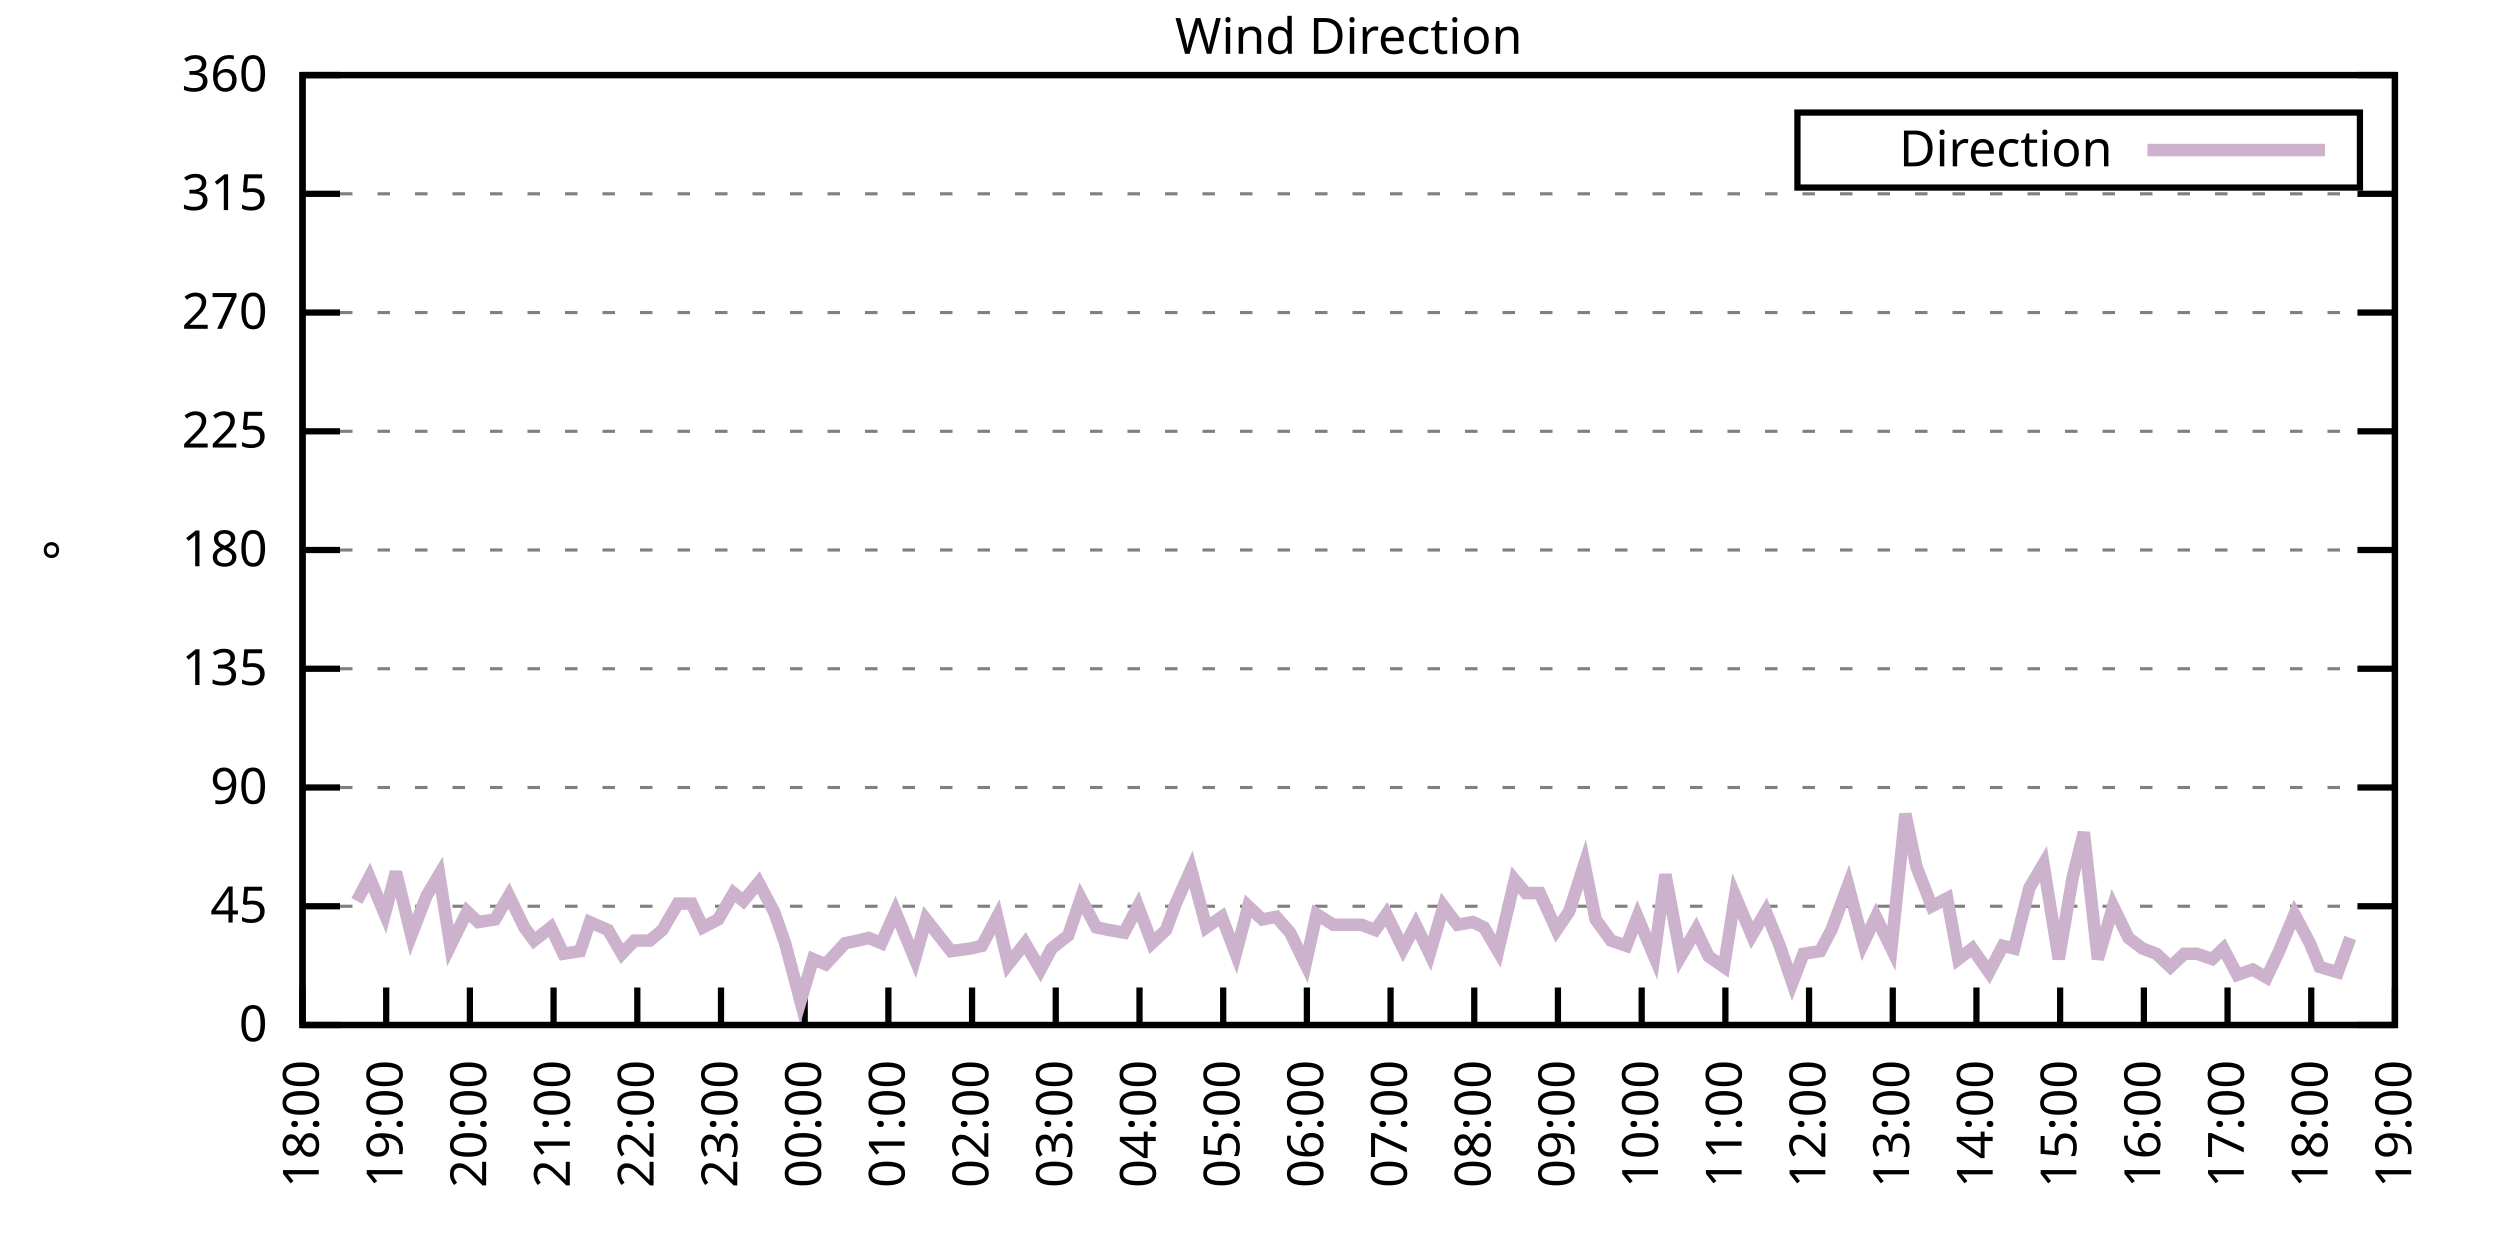
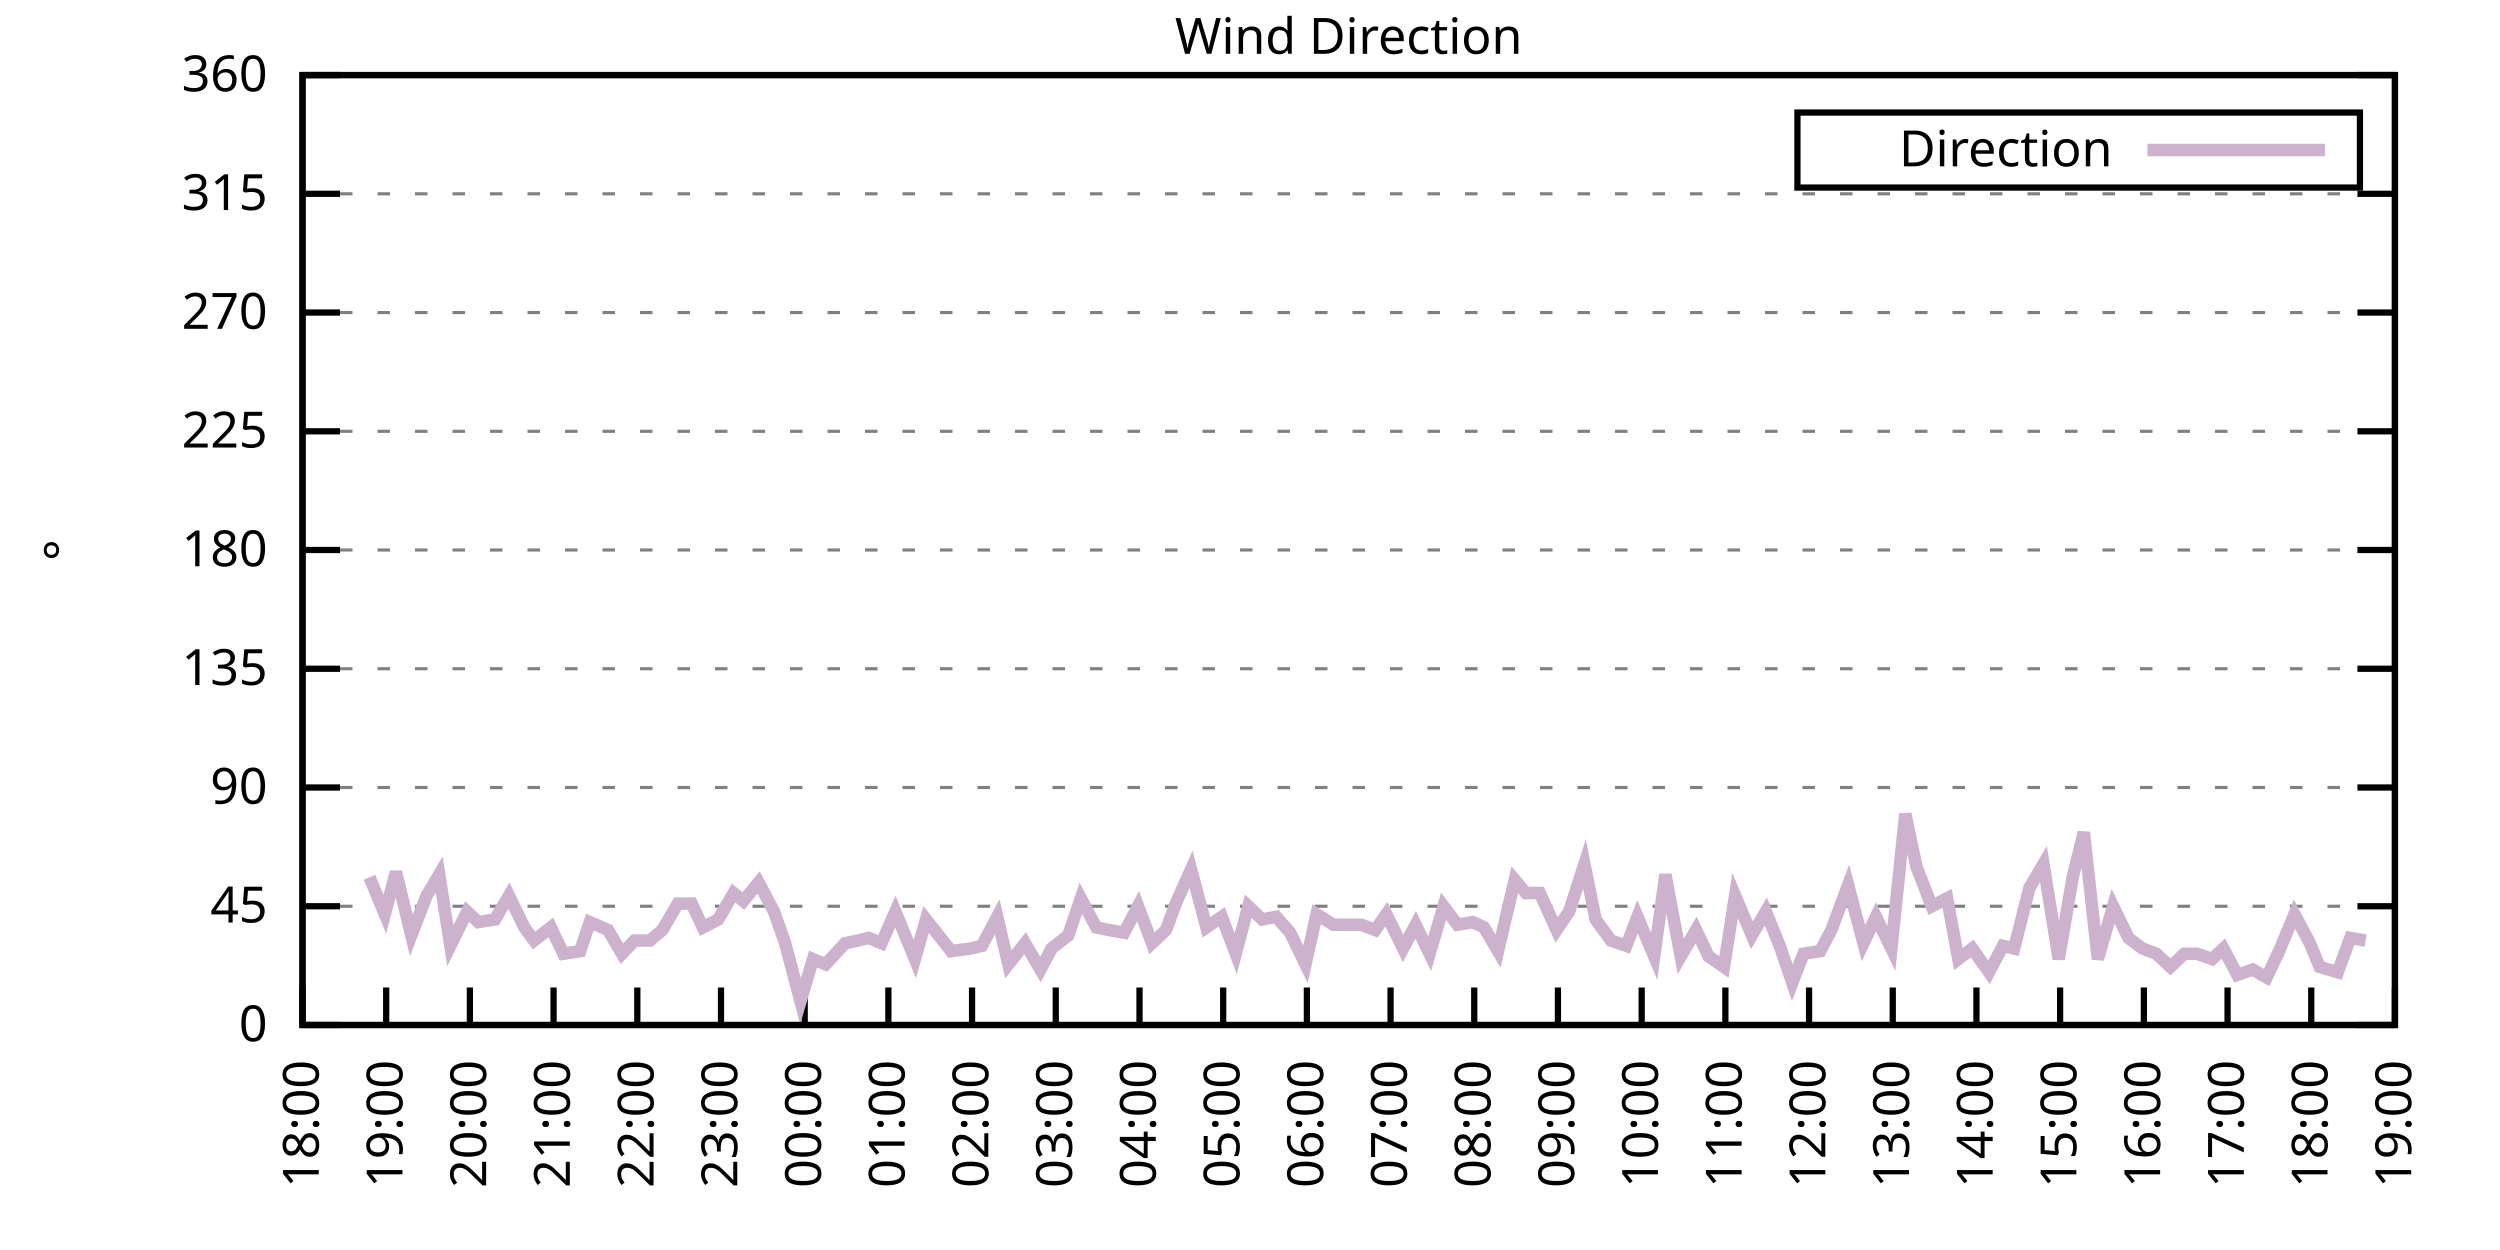
<svg xmlns="http://www.w3.org/2000/svg" xmlns:xlink="http://www.w3.org/1999/xlink" width="400" height="200" viewBox="0 0 400 200">
  <g id="gnuplot_canvas">
    <rect x="0" y="0" width="400" height="200" fill="none" />
    <defs>
      <circle id="gpDot" r="0.5" stroke-width="0.5" stroke="currentColor" />
      <path id="gpPt0" stroke-width="0.333" stroke="currentColor" d="M-1,0 h2 M0,-1 v2" />
      <path id="gpPt1" stroke-width="0.333" stroke="currentColor" d="M-1,-1 L1,1 M1,-1 L-1,1" />
      <path id="gpPt2" stroke-width="0.333" stroke="currentColor" d="M-1,0 L1,0 M0,-1 L0,1 M-1,-1 L1,1 M-1,1 L1,-1" />
      <rect id="gpPt3" stroke-width="0.333" stroke="currentColor" x="-1" y="-1" width="2" height="2" />
      <rect id="gpPt4" stroke-width="0.333" stroke="currentColor" fill="currentColor" x="-1" y="-1" width="2" height="2" />
      <circle id="gpPt5" stroke-width="0.333" stroke="currentColor" cx="0" cy="0" r="1" />
      <use xlink:href="#gpPt5" id="gpPt6" fill="currentColor" stroke="none" />
      <path id="gpPt7" stroke-width="0.333" stroke="currentColor" d="M0,-1.33 L-1.33,0.67 L1.33,0.67 z" />
      <use xlink:href="#gpPt7" id="gpPt8" fill="currentColor" stroke="none" />
      <use xlink:href="#gpPt7" id="gpPt9" stroke="currentColor" transform="rotate(180)" />
      <use xlink:href="#gpPt9" id="gpPt10" fill="currentColor" stroke="none" />
      <use xlink:href="#gpPt3" id="gpPt11" stroke="currentColor" transform="rotate(45)" />
      <use xlink:href="#gpPt11" id="gpPt12" fill="currentColor" stroke="none" />
      <path id="gpPt13" stroke-width="0.333" stroke="currentColor" d="M0,1.330 L1.265,0.411 L0.782,-1.067 L-0.782,-1.076 L-1.265,0.411 z" />
      <use xlink:href="#gpPt13" id="gpPt14" fill="currentColor" stroke="none" />
      <filter id="textbox" filterUnits="objectBoundingBox" x="0" y="0" height="1" width="1">
        <feFlood flood-color="white" flood-opacity="1" result="bgnd" />
        <feComposite in="SourceGraphic" in2="bgnd" operator="atop" />
      </filter>
      <filter id="greybox" filterUnits="objectBoundingBox" x="0" y="0" height="1" width="1">
        <feFlood flood-color="lightgrey" flood-opacity="1" result="grey" />
        <feComposite in="SourceGraphic" in2="grey" operator="atop" />
      </filter>
    </defs>
    <g fill="none" color="white" stroke="currentColor" stroke-width="1.00" stroke-linecap="butt" stroke-linejoin="miter">
</g>
    <g fill="none" color="black" stroke="currentColor" stroke-width="1.00" stroke-linecap="butt" stroke-linejoin="miter">
      <g stroke="none" shape-rendering="crispEdges">
        <polygon fill="rgb(255, 255, 255)" points="48.40,164.00 383.18,164.00 383.18,12.02 48.40,12.02 " />
      </g>
    </g>
    <g fill="none" color="black" stroke="currentColor" stroke-width="1.00" stroke-linecap="butt" stroke-linejoin="miter">
</g>
    <g fill="none" color="black" stroke="black" stroke-width="0.50" stroke-linecap="butt" stroke-linejoin="miter">
</g>
    <g fill="none" color="gray" stroke="currentColor" stroke-width="0.50" stroke-linecap="butt" stroke-linejoin="miter">
      <path stroke="gray" stroke-dasharray="2,4" class="gridline" d="M48.40,164.00 L383.19,164.00  " />
    </g>
    <g fill="none" color="gray" stroke="gray" stroke-width="1.00" stroke-linecap="butt" stroke-linejoin="miter">
</g>
    <g fill="none" color="black" stroke="currentColor" stroke-width="1.00" stroke-linecap="butt" stroke-linejoin="miter">
      <path stroke="black" d="M48.40,164.00 L54.40,164.00 M383.19,164.00 L377.19,164.00  " />
      <g transform="translate(42.80,166.60)" stroke="none" fill="black" font-family="Sans" font-size="8.00" text-anchor="end">
        <text>
          <tspan font-family="Sans"> 0</tspan>
        </text>
      </g>
    </g>
    <g fill="none" color="black" stroke="currentColor" stroke-width="1.00" stroke-linecap="butt" stroke-linejoin="miter">
</g>
    <g fill="none" color="black" stroke="black" stroke-width="0.50" stroke-linecap="butt" stroke-linejoin="miter">
</g>
    <g fill="none" color="gray" stroke="currentColor" stroke-width="0.50" stroke-linecap="butt" stroke-linejoin="miter">
      <path stroke="gray" stroke-dasharray="2,4" class="gridline" d="M48.40,145.00 L383.19,145.00  " />
    </g>
    <g fill="none" color="gray" stroke="gray" stroke-width="1.00" stroke-linecap="butt" stroke-linejoin="miter">
</g>
    <g fill="none" color="black" stroke="currentColor" stroke-width="1.00" stroke-linecap="butt" stroke-linejoin="miter">
      <path stroke="black" d="M48.40,145.00 L54.40,145.00 M383.19,145.00 L377.19,145.00  " />
      <g transform="translate(42.80,147.60)" stroke="none" fill="black" font-family="Sans" font-size="8.00" text-anchor="end">
        <text>
          <tspan font-family="Sans"> 45</tspan>
        </text>
      </g>
    </g>
    <g fill="none" color="black" stroke="currentColor" stroke-width="1.00" stroke-linecap="butt" stroke-linejoin="miter">
</g>
    <g fill="none" color="black" stroke="black" stroke-width="0.50" stroke-linecap="butt" stroke-linejoin="miter">
</g>
    <g fill="none" color="gray" stroke="currentColor" stroke-width="0.50" stroke-linecap="butt" stroke-linejoin="miter">
      <path stroke="gray" stroke-dasharray="2,4" class="gridline" d="M48.40,126.00 L383.19,126.00  " />
    </g>
    <g fill="none" color="gray" stroke="gray" stroke-width="1.00" stroke-linecap="butt" stroke-linejoin="miter">
</g>
    <g fill="none" color="black" stroke="currentColor" stroke-width="1.00" stroke-linecap="butt" stroke-linejoin="miter">
      <path stroke="black" d="M48.40,126.00 L54.40,126.00 M383.19,126.00 L377.19,126.00  " />
      <g transform="translate(42.80,128.60)" stroke="none" fill="black" font-family="Sans" font-size="8.00" text-anchor="end">
        <text>
          <tspan font-family="Sans"> 90</tspan>
        </text>
      </g>
    </g>
    <g fill="none" color="black" stroke="currentColor" stroke-width="1.00" stroke-linecap="butt" stroke-linejoin="miter">
</g>
    <g fill="none" color="black" stroke="black" stroke-width="0.50" stroke-linecap="butt" stroke-linejoin="miter">
</g>
    <g fill="none" color="gray" stroke="currentColor" stroke-width="0.50" stroke-linecap="butt" stroke-linejoin="miter">
      <path stroke="gray" stroke-dasharray="2,4" class="gridline" d="M48.40,107.00 L383.19,107.00  " />
    </g>
    <g fill="none" color="gray" stroke="gray" stroke-width="1.00" stroke-linecap="butt" stroke-linejoin="miter">
</g>
    <g fill="none" color="black" stroke="currentColor" stroke-width="1.00" stroke-linecap="butt" stroke-linejoin="miter">
      <path stroke="black" d="M48.40,107.00 L54.40,107.00 M383.19,107.00 L377.19,107.00  " />
      <g transform="translate(42.80,109.60)" stroke="none" fill="black" font-family="Sans" font-size="8.00" text-anchor="end">
        <text>
          <tspan font-family="Sans"> 135</tspan>
        </text>
      </g>
    </g>
    <g fill="none" color="black" stroke="currentColor" stroke-width="1.00" stroke-linecap="butt" stroke-linejoin="miter">
</g>
    <g fill="none" color="black" stroke="black" stroke-width="0.50" stroke-linecap="butt" stroke-linejoin="miter">
</g>
    <g fill="none" color="gray" stroke="currentColor" stroke-width="0.50" stroke-linecap="butt" stroke-linejoin="miter">
      <path stroke="gray" stroke-dasharray="2,4" class="gridline" d="M48.40,88.00 L383.19,88.00  " />
    </g>
    <g fill="none" color="gray" stroke="gray" stroke-width="1.00" stroke-linecap="butt" stroke-linejoin="miter">
</g>
    <g fill="none" color="black" stroke="currentColor" stroke-width="1.00" stroke-linecap="butt" stroke-linejoin="miter">
      <path stroke="black" d="M48.40,88.00 L54.40,88.00 M383.19,88.00 L377.19,88.00  " />
      <g transform="translate(42.80,90.60)" stroke="none" fill="black" font-family="Sans" font-size="8.00" text-anchor="end">
        <text>
          <tspan font-family="Sans"> 180</tspan>
        </text>
      </g>
    </g>
    <g fill="none" color="black" stroke="currentColor" stroke-width="1.00" stroke-linecap="butt" stroke-linejoin="miter">
</g>
    <g fill="none" color="black" stroke="black" stroke-width="0.50" stroke-linecap="butt" stroke-linejoin="miter">
</g>
    <g fill="none" color="gray" stroke="currentColor" stroke-width="0.50" stroke-linecap="butt" stroke-linejoin="miter">
      <path stroke="gray" stroke-dasharray="2,4" class="gridline" d="M48.40,69.01 L383.19,69.01  " />
    </g>
    <g fill="none" color="gray" stroke="gray" stroke-width="1.00" stroke-linecap="butt" stroke-linejoin="miter">
</g>
    <g fill="none" color="black" stroke="currentColor" stroke-width="1.00" stroke-linecap="butt" stroke-linejoin="miter">
      <path stroke="black" d="M48.40,69.01 L54.40,69.01 M383.19,69.01 L377.19,69.01  " />
      <g transform="translate(42.80,71.61)" stroke="none" fill="black" font-family="Sans" font-size="8.00" text-anchor="end">
        <text>
          <tspan font-family="Sans"> 225</tspan>
        </text>
      </g>
    </g>
    <g fill="none" color="black" stroke="currentColor" stroke-width="1.00" stroke-linecap="butt" stroke-linejoin="miter">
</g>
    <g fill="none" color="black" stroke="black" stroke-width="0.50" stroke-linecap="butt" stroke-linejoin="miter">
</g>
    <g fill="none" color="gray" stroke="currentColor" stroke-width="0.50" stroke-linecap="butt" stroke-linejoin="miter">
      <path stroke="gray" stroke-dasharray="2,4" class="gridline" d="M48.40,50.01 L383.19,50.01  " />
    </g>
    <g fill="none" color="gray" stroke="gray" stroke-width="1.00" stroke-linecap="butt" stroke-linejoin="miter">
</g>
    <g fill="none" color="black" stroke="currentColor" stroke-width="1.00" stroke-linecap="butt" stroke-linejoin="miter">
      <path stroke="black" d="M48.40,50.01 L54.40,50.01 M383.19,50.01 L377.19,50.01  " />
      <g transform="translate(42.80,52.61)" stroke="none" fill="black" font-family="Sans" font-size="8.00" text-anchor="end">
        <text>
          <tspan font-family="Sans"> 270</tspan>
        </text>
      </g>
    </g>
    <g fill="none" color="black" stroke="currentColor" stroke-width="1.00" stroke-linecap="butt" stroke-linejoin="miter">
</g>
    <g fill="none" color="black" stroke="black" stroke-width="0.50" stroke-linecap="butt" stroke-linejoin="miter">
</g>
    <g fill="none" color="gray" stroke="currentColor" stroke-width="0.50" stroke-linecap="butt" stroke-linejoin="miter">
      <path stroke="gray" stroke-dasharray="2,4" class="gridline" d="M48.40,31.01 L383.19,31.01  " />
    </g>
    <g fill="none" color="gray" stroke="gray" stroke-width="1.00" stroke-linecap="butt" stroke-linejoin="miter">
</g>
    <g fill="none" color="black" stroke="currentColor" stroke-width="1.00" stroke-linecap="butt" stroke-linejoin="miter">
      <path stroke="black" d="M48.40,31.01 L54.40,31.01 M383.19,31.01 L377.19,31.01  " />
      <g transform="translate(42.80,33.61)" stroke="none" fill="black" font-family="Sans" font-size="8.00" text-anchor="end">
        <text>
          <tspan font-family="Sans"> 315</tspan>
        </text>
      </g>
    </g>
    <g fill="none" color="black" stroke="currentColor" stroke-width="1.00" stroke-linecap="butt" stroke-linejoin="miter">
</g>
    <g fill="none" color="black" stroke="black" stroke-width="0.50" stroke-linecap="butt" stroke-linejoin="miter">
</g>
    <g fill="none" color="gray" stroke="currentColor" stroke-width="0.50" stroke-linecap="butt" stroke-linejoin="miter">
      <path stroke="gray" stroke-dasharray="2,4" class="gridline" d="M48.40,12.01 L383.19,12.01  " />
    </g>
    <g fill="none" color="gray" stroke="gray" stroke-width="1.00" stroke-linecap="butt" stroke-linejoin="miter">
</g>
    <g fill="none" color="black" stroke="currentColor" stroke-width="1.00" stroke-linecap="butt" stroke-linejoin="miter">
      <path stroke="black" d="M48.40,12.01 L54.40,12.01 M383.19,12.01 L377.19,12.01  " />
      <g transform="translate(42.80,14.61)" stroke="none" fill="black" font-family="Sans" font-size="8.00" text-anchor="end">
        <text>
          <tspan font-family="Sans"> 360</tspan>
        </text>
      </g>
    </g>
    <g fill="none" color="black" stroke="currentColor" stroke-width="1.00" stroke-linecap="butt" stroke-linejoin="miter">
      <path stroke="black" d="M48.40,164.00 L48.40,158.00  " />
      <g transform="translate(51.00,169.60) rotate(270.00)" stroke="none" fill="black" font-family="Sans" font-size="8.00" text-anchor="end">
        <text>
          <tspan font-family="Sans">18:00</tspan>
        </text>
      </g>
    </g>
    <g fill="none" color="black" stroke="currentColor" stroke-width="1.00" stroke-linecap="butt" stroke-linejoin="miter">
      <path stroke="black" d="M61.79,164.00 L61.79,158.00  " />
      <g transform="translate(64.39,169.60) rotate(270.00)" stroke="none" fill="black" font-family="Sans" font-size="8.00" text-anchor="end">
        <text>
          <tspan font-family="Sans">19:00</tspan>
        </text>
      </g>
    </g>
    <g fill="none" color="black" stroke="currentColor" stroke-width="1.00" stroke-linecap="butt" stroke-linejoin="miter">
      <path stroke="black" d="M75.18,164.00 L75.18,158.00  " />
      <g transform="translate(77.78,169.60) rotate(270.00)" stroke="none" fill="black" font-family="Sans" font-size="8.00" text-anchor="end">
        <text>
          <tspan font-family="Sans">20:00</tspan>
        </text>
      </g>
    </g>
    <g fill="none" color="black" stroke="currentColor" stroke-width="1.00" stroke-linecap="butt" stroke-linejoin="miter">
      <path stroke="black" d="M88.57,164.00 L88.57,158.00  " />
      <g transform="translate(91.17,169.60) rotate(270.00)" stroke="none" fill="black" font-family="Sans" font-size="8.00" text-anchor="end">
        <text>
          <tspan font-family="Sans">21:00</tspan>
        </text>
      </g>
    </g>
    <g fill="none" color="black" stroke="currentColor" stroke-width="1.00" stroke-linecap="butt" stroke-linejoin="miter">
      <path stroke="black" d="M101.97,164.00 L101.97,158.00  " />
      <g transform="translate(104.57,169.60) rotate(270.00)" stroke="none" fill="black" font-family="Sans" font-size="8.00" text-anchor="end">
        <text>
          <tspan font-family="Sans">22:00</tspan>
        </text>
      </g>
    </g>
    <g fill="none" color="black" stroke="currentColor" stroke-width="1.00" stroke-linecap="butt" stroke-linejoin="miter">
      <path stroke="black" d="M115.36,164.00 L115.36,158.00  " />
      <g transform="translate(117.96,169.60) rotate(270.00)" stroke="none" fill="black" font-family="Sans" font-size="8.00" text-anchor="end">
        <text>
          <tspan font-family="Sans">23:00</tspan>
        </text>
      </g>
    </g>
    <g fill="none" color="black" stroke="currentColor" stroke-width="1.00" stroke-linecap="butt" stroke-linejoin="miter">
      <path stroke="black" d="M128.75,164.00 L128.75,158.00  " />
      <g transform="translate(131.35,169.60) rotate(270.00)" stroke="none" fill="black" font-family="Sans" font-size="8.00" text-anchor="end">
        <text>
          <tspan font-family="Sans">00:00</tspan>
        </text>
      </g>
    </g>
    <g fill="none" color="black" stroke="currentColor" stroke-width="1.00" stroke-linecap="butt" stroke-linejoin="miter">
      <path stroke="black" d="M142.14,164.00 L142.14,158.00  " />
      <g transform="translate(144.74,169.60) rotate(270.00)" stroke="none" fill="black" font-family="Sans" font-size="8.00" text-anchor="end">
        <text>
          <tspan font-family="Sans">01:00</tspan>
        </text>
      </g>
    </g>
    <g fill="none" color="black" stroke="currentColor" stroke-width="1.00" stroke-linecap="butt" stroke-linejoin="miter">
      <path stroke="black" d="M155.53,164.00 L155.53,158.00  " />
      <g transform="translate(158.13,169.60) rotate(270.00)" stroke="none" fill="black" font-family="Sans" font-size="8.00" text-anchor="end">
        <text>
          <tspan font-family="Sans">02:00</tspan>
        </text>
      </g>
    </g>
    <g fill="none" color="black" stroke="currentColor" stroke-width="1.00" stroke-linecap="butt" stroke-linejoin="miter">
      <path stroke="black" d="M168.92,164.00 L168.92,158.00  " />
      <g transform="translate(171.52,169.60) rotate(270.00)" stroke="none" fill="black" font-family="Sans" font-size="8.00" text-anchor="end">
        <text>
          <tspan font-family="Sans">03:00</tspan>
        </text>
      </g>
    </g>
    <g fill="none" color="black" stroke="currentColor" stroke-width="1.00" stroke-linecap="butt" stroke-linejoin="miter">
      <path stroke="black" d="M182.32,164.00 L182.32,158.00  " />
      <g transform="translate(184.92,169.60) rotate(270.00)" stroke="none" fill="black" font-family="Sans" font-size="8.00" text-anchor="end">
        <text>
          <tspan font-family="Sans">04:00</tspan>
        </text>
      </g>
    </g>
    <g fill="none" color="black" stroke="currentColor" stroke-width="1.00" stroke-linecap="butt" stroke-linejoin="miter">
      <path stroke="black" d="M195.71,164.00 L195.71,158.00  " />
      <g transform="translate(198.31,169.60) rotate(270.00)" stroke="none" fill="black" font-family="Sans" font-size="8.00" text-anchor="end">
        <text>
          <tspan font-family="Sans">05:00</tspan>
        </text>
      </g>
    </g>
    <g fill="none" color="black" stroke="currentColor" stroke-width="1.00" stroke-linecap="butt" stroke-linejoin="miter">
      <path stroke="black" d="M209.10,164.00 L209.10,158.00  " />
      <g transform="translate(211.70,169.60) rotate(270.00)" stroke="none" fill="black" font-family="Sans" font-size="8.00" text-anchor="end">
        <text>
          <tspan font-family="Sans">06:00</tspan>
        </text>
      </g>
    </g>
    <g fill="none" color="black" stroke="currentColor" stroke-width="1.00" stroke-linecap="butt" stroke-linejoin="miter">
      <path stroke="black" d="M222.49,164.00 L222.49,158.00  " />
      <g transform="translate(225.09,169.60) rotate(270.00)" stroke="none" fill="black" font-family="Sans" font-size="8.00" text-anchor="end">
        <text>
          <tspan font-family="Sans">07:00</tspan>
        </text>
      </g>
    </g>
    <g fill="none" color="black" stroke="currentColor" stroke-width="1.00" stroke-linecap="butt" stroke-linejoin="miter">
      <path stroke="black" d="M235.88,164.00 L235.88,158.00  " />
      <g transform="translate(238.48,169.60) rotate(270.00)" stroke="none" fill="black" font-family="Sans" font-size="8.00" text-anchor="end">
        <text>
          <tspan font-family="Sans">08:00</tspan>
        </text>
      </g>
    </g>
    <g fill="none" color="black" stroke="currentColor" stroke-width="1.00" stroke-linecap="butt" stroke-linejoin="miter">
      <path stroke="black" d="M249.27,164.00 L249.27,158.00  " />
      <g transform="translate(251.87,169.60) rotate(270.00)" stroke="none" fill="black" font-family="Sans" font-size="8.00" text-anchor="end">
        <text>
          <tspan font-family="Sans">09:00</tspan>
        </text>
      </g>
    </g>
    <g fill="none" color="black" stroke="currentColor" stroke-width="1.00" stroke-linecap="butt" stroke-linejoin="miter">
      <path stroke="black" d="M262.67,164.00 L262.67,158.00  " />
      <g transform="translate(265.27,169.60) rotate(270.00)" stroke="none" fill="black" font-family="Sans" font-size="8.00" text-anchor="end">
        <text>
          <tspan font-family="Sans">10:00</tspan>
        </text>
      </g>
    </g>
    <g fill="none" color="black" stroke="currentColor" stroke-width="1.00" stroke-linecap="butt" stroke-linejoin="miter">
      <path stroke="black" d="M276.06,164.00 L276.06,158.00  " />
      <g transform="translate(278.66,169.60) rotate(270.00)" stroke="none" fill="black" font-family="Sans" font-size="8.00" text-anchor="end">
        <text>
          <tspan font-family="Sans">11:00</tspan>
        </text>
      </g>
    </g>
    <g fill="none" color="black" stroke="currentColor" stroke-width="1.00" stroke-linecap="butt" stroke-linejoin="miter">
      <path stroke="black" d="M289.45,164.00 L289.45,158.00  " />
      <g transform="translate(292.05,169.60) rotate(270.00)" stroke="none" fill="black" font-family="Sans" font-size="8.00" text-anchor="end">
        <text>
          <tspan font-family="Sans">12:00</tspan>
        </text>
      </g>
    </g>
    <g fill="none" color="black" stroke="currentColor" stroke-width="1.00" stroke-linecap="butt" stroke-linejoin="miter">
      <path stroke="black" d="M302.84,164.00 L302.84,158.00  " />
      <g transform="translate(305.44,169.60) rotate(270.00)" stroke="none" fill="black" font-family="Sans" font-size="8.00" text-anchor="end">
        <text>
          <tspan font-family="Sans">13:00</tspan>
        </text>
      </g>
    </g>
    <g fill="none" color="black" stroke="currentColor" stroke-width="1.00" stroke-linecap="butt" stroke-linejoin="miter">
      <path stroke="black" d="M316.23,164.00 L316.23,158.00  " />
      <g transform="translate(318.83,169.60) rotate(270.00)" stroke="none" fill="black" font-family="Sans" font-size="8.00" text-anchor="end">
        <text>
          <tspan font-family="Sans">14:00</tspan>
        </text>
      </g>
    </g>
    <g fill="none" color="black" stroke="currentColor" stroke-width="1.00" stroke-linecap="butt" stroke-linejoin="miter">
      <path stroke="black" d="M329.62,164.00 L329.62,158.00  " />
      <g transform="translate(332.22,169.60) rotate(270.00)" stroke="none" fill="black" font-family="Sans" font-size="8.00" text-anchor="end">
        <text>
          <tspan font-family="Sans">15:00</tspan>
        </text>
      </g>
    </g>
    <g fill="none" color="black" stroke="currentColor" stroke-width="1.00" stroke-linecap="butt" stroke-linejoin="miter">
      <path stroke="black" d="M343.02,164.00 L343.02,158.00  " />
      <g transform="translate(345.62,169.60) rotate(270.00)" stroke="none" fill="black" font-family="Sans" font-size="8.00" text-anchor="end">
        <text>
          <tspan font-family="Sans">16:00</tspan>
        </text>
      </g>
    </g>
    <g fill="none" color="black" stroke="currentColor" stroke-width="1.00" stroke-linecap="butt" stroke-linejoin="miter">
      <path stroke="black" d="M356.41,164.00 L356.41,158.00  " />
      <g transform="translate(359.01,169.60) rotate(270.00)" stroke="none" fill="black" font-family="Sans" font-size="8.00" text-anchor="end">
        <text>
          <tspan font-family="Sans">17:00</tspan>
        </text>
      </g>
    </g>
    <g fill="none" color="black" stroke="currentColor" stroke-width="1.00" stroke-linecap="butt" stroke-linejoin="miter">
      <path stroke="black" d="M369.80,164.00 L369.80,158.00  " />
      <g transform="translate(372.40,169.60) rotate(270.00)" stroke="none" fill="black" font-family="Sans" font-size="8.00" text-anchor="end">
        <text>
          <tspan font-family="Sans">18:00</tspan>
        </text>
      </g>
    </g>
    <g fill="none" color="black" stroke="currentColor" stroke-width="1.00" stroke-linecap="butt" stroke-linejoin="miter">
      <path stroke="black" d="M383.19,164.00 L383.19,158.00  " />
      <g transform="translate(385.79,169.60) rotate(270.00)" stroke="none" fill="black" font-family="Sans" font-size="8.00" text-anchor="end">
        <text>
          <tspan font-family="Sans">19:00</tspan>
        </text>
      </g>
    </g>
    <g fill="none" color="black" stroke="currentColor" stroke-width="1.00" stroke-linecap="butt" stroke-linejoin="miter">
</g>
    <g fill="none" color="black" stroke="currentColor" stroke-width="1.00" stroke-linecap="butt" stroke-linejoin="miter">
      <path stroke="black" d="M48.40,12.01 L48.40,164.00 L383.19,164.00 L383.19,12.01 L48.40,12.01 Z  " />
    </g>
    <g fill="none" color="black" stroke="currentColor" stroke-width="1.00" stroke-linecap="butt" stroke-linejoin="miter">
</g>
    <g fill="none" color="black" stroke="currentColor" stroke-width="1.00" stroke-linecap="butt" stroke-linejoin="miter">
      <path stroke="black" d="M287.59,30.01 L287.59,18.01 L377.59,18.01 L377.59,30.01 L287.59,30.01 Z  " />
    </g>
    <g id="Wind_direction_plot_1">
      <g fill="none" color="white" stroke="black" stroke-width="2.00" stroke-linecap="butt" stroke-linejoin="miter">
</g>
      <g fill="none" color="black" stroke="currentColor" stroke-width="2.00" stroke-linecap="butt" stroke-linejoin="miter">
        <g transform="translate(337.99,26.61)" stroke="none" fill="black" font-family="Sans" font-size="8.00" text-anchor="end">
          <text>
            <tspan font-family="Sans">Direction</tspan>
          </text>
        </g>
      </g>
      <g fill="none" color="black" stroke="currentColor" stroke-width="2.00" stroke-linecap="butt" stroke-linejoin="miter">
-         <path stroke="rgb(204, 178, 204)" d="M343.59,24.01 L371.99,24.01 M57.10,144.16 L59.11,140.36 L61.57,146.27 L63.35,139.51 L65.81,149.65 L68.26,143.31   L70.27,139.93 L72.06,151.33 L74.74,145.85 L76.52,147.53 L79.20,147.11 L81.43,143.31 L83.89,148.38 L85.45,150.49   L88.13,148.38 L90.14,152.60 L92.82,152.18 L94.38,147.53 L97.28,148.80 L99.51,152.60 L101.52,150.49 L103.98,150.49   L105.98,148.80 L108.44,144.58 L110.67,144.58 L112.46,148.38 L114.91,147.11 L117.37,142.89 L118.93,144.16 L121.38,141.20   L123.84,145.85 L125.62,150.91 L128.08,160.20 L130.09,153.45 L132.10,154.29 L135.22,150.91 L137.23,150.49 L139.02,150.07   L141.03,150.91 L143.26,145.85 L146.38,153.45 L148.17,147.11 L150.18,149.65 L152.18,152.18 L155.31,151.76 L157.10,151.33   L159.55,146.69 L161.34,154.29 L164.01,150.91 L166.47,155.13 L168.25,151.76 L170.93,149.65 L172.94,143.73 L175.40,148.38   L177.41,148.80 L179.86,149.22 L182.09,145.00 L184.32,150.91 L186.56,148.80 L188.12,144.58 L190.57,139.09 L193.03,148.38   L195.48,146.69 L197.72,152.60 L199.73,145.00 L201.96,147.11 L204.19,146.69 L206.42,149.22 L208.88,154.29 L210.66,146.27   L213.34,147.96 L215.57,147.96 L217.80,147.96 L220.04,148.80 L221.82,146.27 L224.50,151.76 L226.51,147.96 L228.74,152.60   L230.97,145.00 L233.20,147.96 L235.66,147.53 L237.44,148.38 L239.68,152.18 L242.36,140.78 L244.14,142.89 L246.37,142.89   L249.05,148.80 L251.06,145.85 L253.51,138.25 L255.30,147.11 L257.76,150.49 L260.21,151.33 L262.00,146.69 L264.67,153.02   L266.46,139.93 L268.92,153.02 L271.37,148.80 L273.38,153.02 L275.83,154.71 L277.62,143.31 L280.30,149.65 L282.53,145.85   L284.76,151.33 L286.77,157.24 L288.56,152.60 L291.23,152.18 L293.02,148.80 L295.70,141.62 L298.15,150.91 L300.16,146.69   L302.62,151.76 L304.85,130.22 L306.63,138.67 L309.09,145.00 L311.54,143.73 L313.33,153.45 L315.56,151.76 L318.24,155.56   L320.47,151.33 L322.26,151.76 L324.71,142.05 L326.95,138.25 L329.40,153.45 L331.63,140.36 L333.42,133.18 L335.65,153.45   L338.10,145.00 L340.56,150.07 L342.79,151.76 L345.02,152.60 L347.26,154.71 L349.49,152.60 L351.50,152.60 L353.95,153.45   L355.74,151.76 L357.97,155.98 L360.42,155.13 L362.66,156.40 L364.66,152.18 L367.12,146.27 L369.58,150.91 L371.14,154.71   L374.04,155.56 L376.05,150.07  " />
+         <path stroke="rgb(204, 178, 204)" d="M343.59,24.01 L371.99,24.01 M59.11,140.36 L61.57,146.27 L63.35,139.51 L65.81,149.65 L68.26,143.31 L70.27,139.93   L72.06,151.33 L74.74,145.85 L76.52,147.53 L79.20,147.11 L81.43,143.31 L83.89,148.38 L85.45,150.49 L88.13,148.38   L90.14,152.60 L92.82,152.18 L94.38,147.53 L97.28,148.80 L99.51,152.60 L101.52,150.49 L103.98,150.49 L105.98,148.80   L108.44,144.58 L110.67,144.58 L112.46,148.38 L114.91,147.11 L117.37,142.89 L118.93,144.16 L121.38,141.20 L123.84,145.85   L125.62,150.91 L128.08,160.20 L130.09,153.45 L132.10,154.29 L135.22,150.91 L137.23,150.49 L139.02,150.07 L141.03,150.91   L143.26,145.85 L146.38,153.45 L148.17,147.11 L150.18,149.65 L152.18,152.18 L155.31,151.76 L157.10,151.33 L159.55,146.69   L161.34,154.29 L164.01,150.91 L166.47,155.13 L168.25,151.76 L170.93,149.65 L172.94,143.73 L175.40,148.38 L177.41,148.80   L179.86,149.22 L182.09,145.00 L184.32,150.91 L186.56,148.80 L188.12,144.58 L190.57,139.09 L193.03,148.38 L195.48,146.69   L197.72,152.60 L199.73,145.00 L201.96,147.11 L204.19,146.69 L206.42,149.22 L208.88,154.29 L210.66,146.27 L213.34,147.96   L215.57,147.96 L217.80,147.96 L220.04,148.80 L221.82,146.27 L224.50,151.76 L226.51,147.96 L228.74,152.60 L230.97,145.00   L233.20,147.96 L235.66,147.53 L237.44,148.38 L239.68,152.18 L242.36,140.78 L244.14,142.89 L246.37,142.89 L249.05,148.80   L251.06,145.85 L253.51,138.25 L255.30,147.11 L257.76,150.49 L260.21,151.33 L262.00,146.69 L264.67,153.02 L266.46,139.93   L268.92,153.02 L271.37,148.80 L273.38,153.02 L275.83,154.71 L277.62,143.31 L280.30,149.65 L282.53,145.85 L284.76,151.33   L286.77,157.24 L288.56,152.60 L291.23,152.18 L293.02,148.80 L295.70,141.62 L298.15,150.91 L300.16,146.69 L302.62,151.76   L304.85,130.22 L306.63,138.67 L309.09,145.00 L311.54,143.73 L313.33,153.45 L315.56,151.76 L318.24,155.56 L320.47,151.33   L322.26,151.76 L324.71,142.05 L326.95,138.25 L329.40,153.45 L331.63,140.36 L333.42,133.18 L335.65,153.45 L338.10,145.00   L340.56,150.07 L342.79,151.76 L345.02,152.60 L347.26,154.71 L349.49,152.60 L351.50,152.60 L353.95,153.45 L355.74,151.76   L357.97,155.98 L360.42,155.13 L362.66,156.40 L364.66,152.18 L367.12,146.27 L369.58,150.91 L371.14,154.71 L374.04,155.56   L376.05,150.07 L378.50,150.49  " />
      </g>
    </g>
    <g fill="none" color="black" stroke="currentColor" stroke-width="2.00" stroke-linecap="butt" stroke-linejoin="miter">
</g>
    <g fill="none" color="black" stroke="black" stroke-width="1.00" stroke-linecap="butt" stroke-linejoin="miter">
</g>
    <g fill="none" color="black" stroke="currentColor" stroke-width="1.00" stroke-linecap="butt" stroke-linejoin="miter">
      <path stroke="black" d="M48.40,12.01 L48.40,164.00 L383.19,164.00 L383.19,12.01 L48.40,12.01 Z  " />
      <g transform="translate(12.80,88.01) rotate(270.00)" stroke="none" fill="black" font-family="Sans" font-size="8.00" text-anchor="middle">
        <text>
          <tspan font-family="Sans">°</tspan>
        </text>
      </g>
    </g>
    <g fill="none" color="black" stroke="currentColor" stroke-width="1.00" stroke-linecap="butt" stroke-linejoin="miter">
</g>
    <g fill="none" color="black" stroke="currentColor" stroke-width="1.00" stroke-linecap="butt" stroke-linejoin="miter">
      <g transform="translate(215.79,8.61)" stroke="none" fill="black" font-family="Sans" font-size="8.00" text-anchor="middle">
        <text>
          <tspan font-family="Sans">Wind Direction</tspan>
        </text>
      </g>
    </g>
    <g fill="none" color="black" stroke="currentColor" stroke-width="1.00" stroke-linecap="butt" stroke-linejoin="miter">
</g>
  </g>
</svg>
